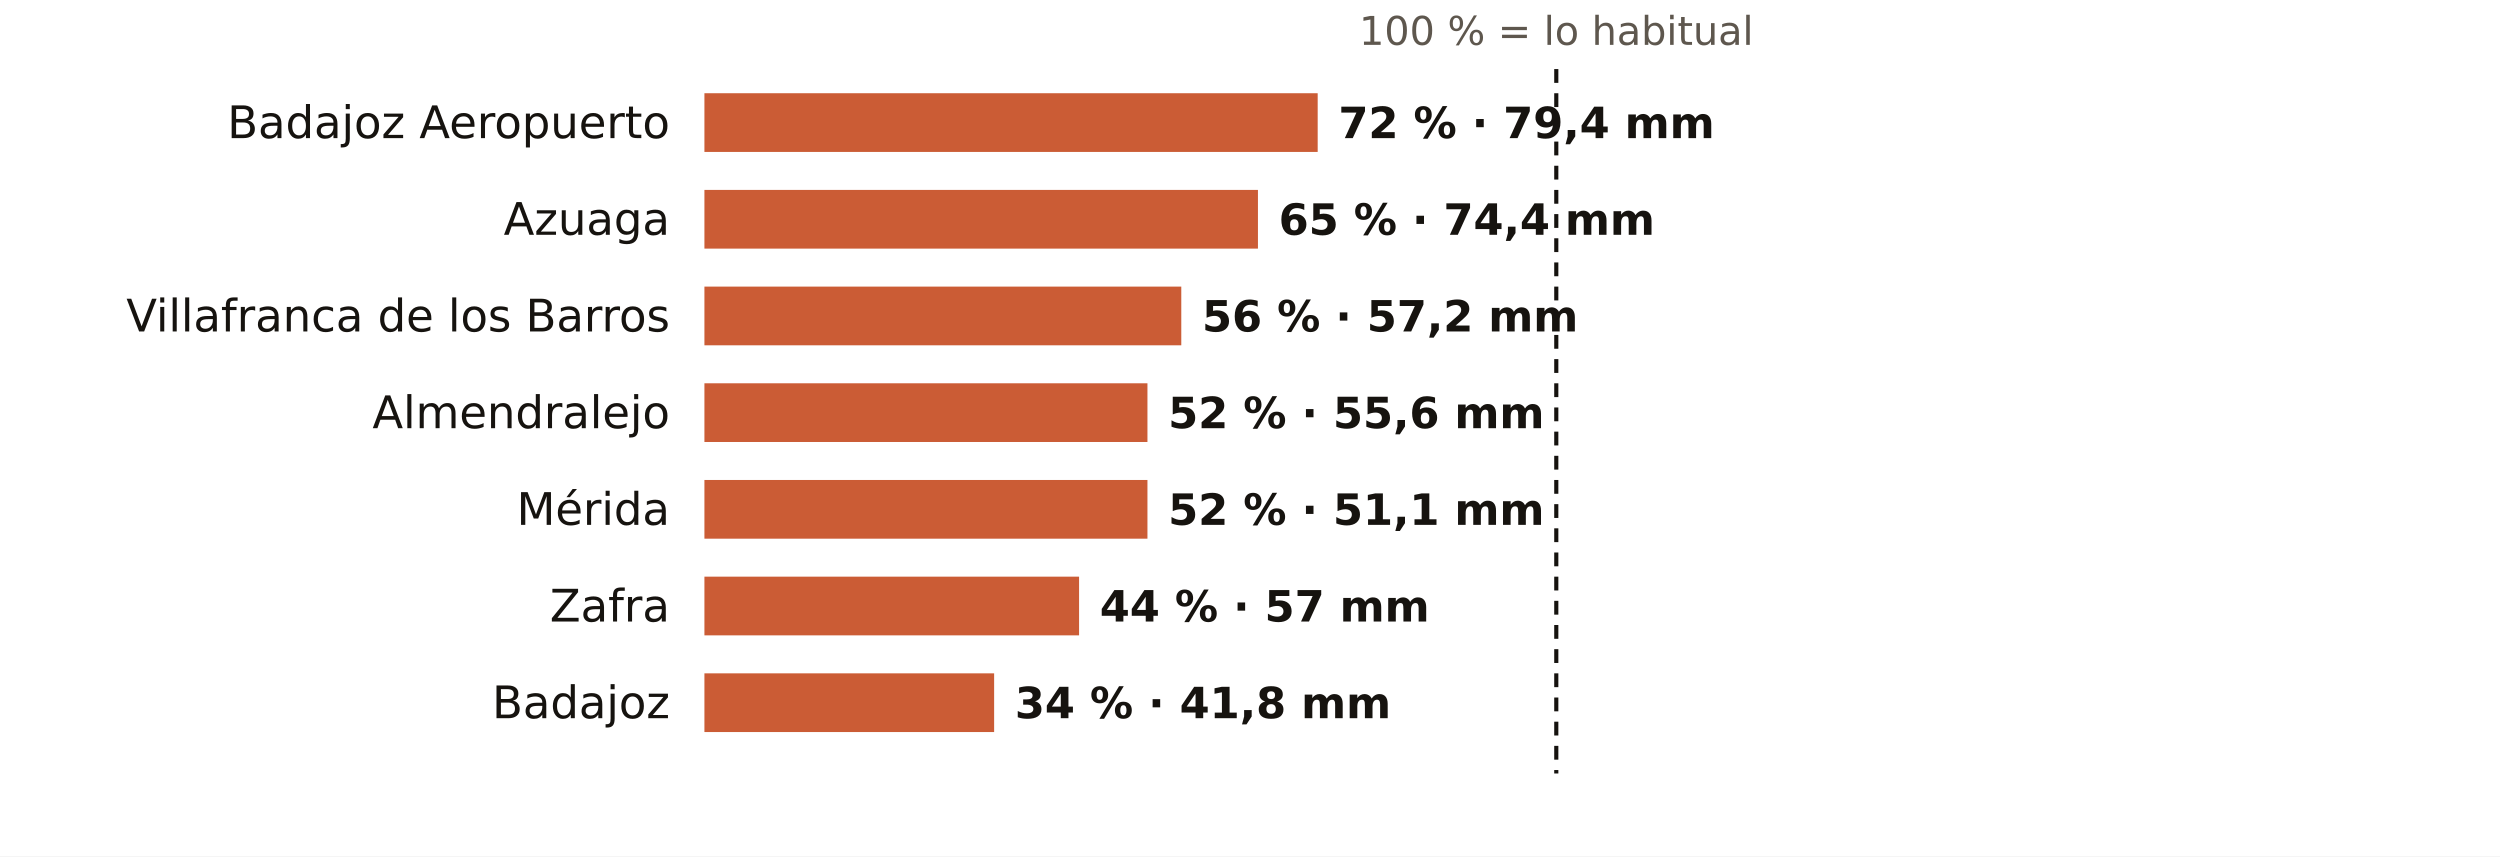
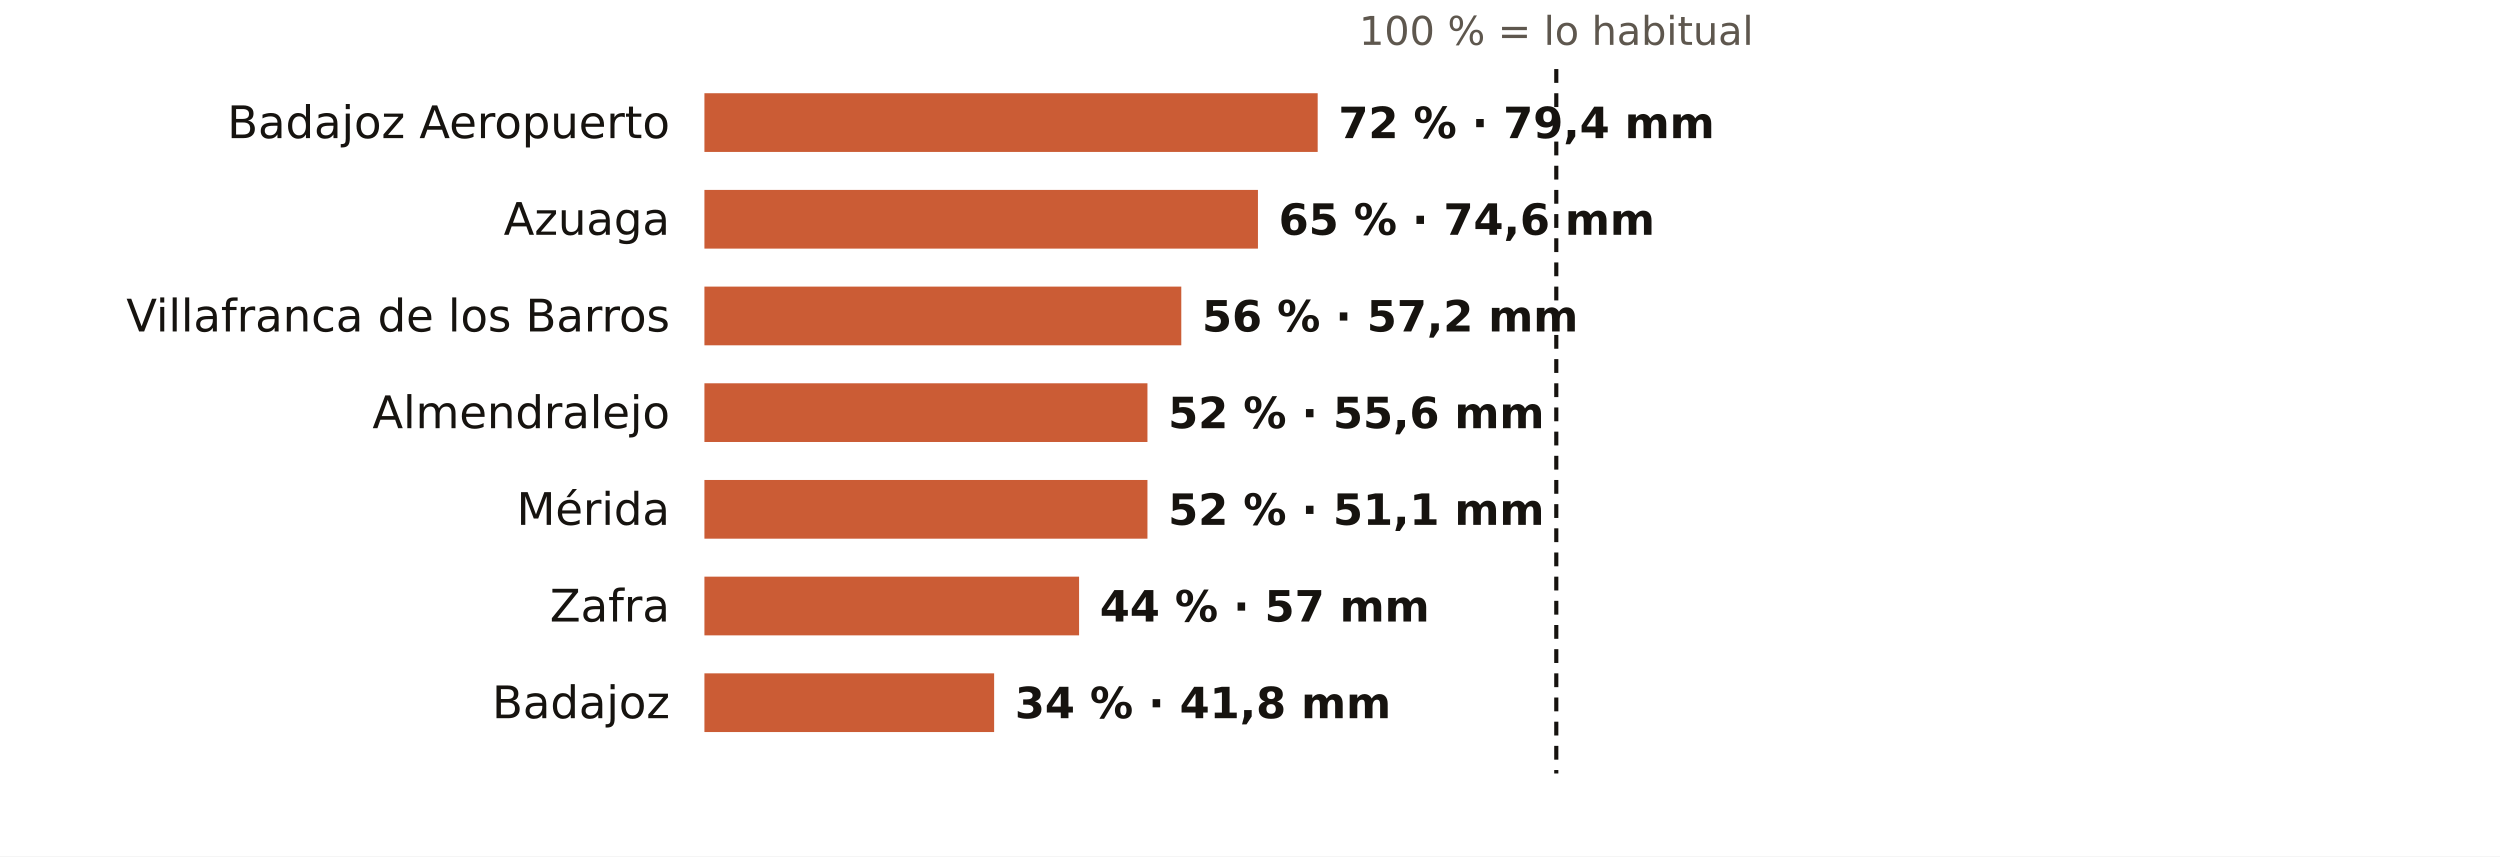
<svg xmlns="http://www.w3.org/2000/svg" viewBox="0 0 724 248" width="724" height="248" role="img" aria-label="El otoño en los pluviómetros de AEMET de Badajoz: % de lo habitual">
  <rect width="724" height="248" fill="#FFFFFF" />
  <text x="450.7" y="13.0" font-size="11.5" fill="#5E574E" text-anchor="middle" font-weight="400" font-family="Public Sans, DejaVu Sans, Arial, sans-serif">100 % = lo habitual</text>
  <text x="194.0" y="40.0" font-size="13" fill="#16130F" text-anchor="end" font-weight="500" font-family="Public Sans, DejaVu Sans, Arial, sans-serif">Badajoz Aeropuerto</text>
  <rect x="204" y="27" width="177.6" height="17" fill="#C4461A" opacity="0.88" />
  <text x="387.6" y="40.0" font-size="12.5" fill="#16130F" text-anchor="start" font-weight="600" font-family="Public Sans, DejaVu Sans, Arial, sans-serif">72 % · 79,4 mm</text>
  <text x="194.0" y="68.0" font-size="13" fill="#16130F" text-anchor="end" font-weight="500" font-family="Public Sans, DejaVu Sans, Arial, sans-serif">Azuaga</text>
  <rect x="204" y="55" width="160.3" height="17" fill="#C4461A" opacity="0.88" />
-   <text x="370.3" y="68.0" font-size="12.5" fill="#16130F" text-anchor="start" font-weight="600" font-family="Public Sans, DejaVu Sans, Arial, sans-serif">65 % · 74,4 mm</text>
+   <text x="370.3" y="68.0" font-size="12.5" fill="#16130F" text-anchor="start" font-weight="600" font-family="Public Sans, DejaVu Sans, Arial, sans-serif">65 % · 74,6 mm</text>
  <text x="194.0" y="96.0" font-size="13" fill="#16130F" text-anchor="end" font-weight="500" font-family="Public Sans, DejaVu Sans, Arial, sans-serif">Villafranca de los Barros</text>
  <rect x="204" y="83" width="138.1" height="17" fill="#C4461A" opacity="0.88" />
  <text x="348.1" y="96.0" font-size="12.5" fill="#16130F" text-anchor="start" font-weight="600" font-family="Public Sans, DejaVu Sans, Arial, sans-serif">56 % · 57,2 mm</text>
  <text x="194.0" y="124.0" font-size="13" fill="#16130F" text-anchor="end" font-weight="500" font-family="Public Sans, DejaVu Sans, Arial, sans-serif">Almendralejo</text>
  <rect x="204" y="111" width="128.3" height="17" fill="#C4461A" opacity="0.88" />
  <text x="338.3" y="124.0" font-size="12.5" fill="#16130F" text-anchor="start" font-weight="600" font-family="Public Sans, DejaVu Sans, Arial, sans-serif">52 % · 55,6 mm</text>
  <text x="194.0" y="152.0" font-size="13" fill="#16130F" text-anchor="end" font-weight="500" font-family="Public Sans, DejaVu Sans, Arial, sans-serif">Mérida</text>
  <rect x="204" y="139" width="128.3" height="17" fill="#C4461A" opacity="0.88" />
  <text x="338.3" y="152.0" font-size="12.5" fill="#16130F" text-anchor="start" font-weight="600" font-family="Public Sans, DejaVu Sans, Arial, sans-serif">52 % · 51,1 mm</text>
  <text x="194.0" y="180.0" font-size="13" fill="#16130F" text-anchor="end" font-weight="500" font-family="Public Sans, DejaVu Sans, Arial, sans-serif">Zafra</text>
  <rect x="204" y="167" width="108.5" height="17" fill="#C4461A" opacity="0.88" />
  <text x="318.5" y="180.0" font-size="12.5" fill="#16130F" text-anchor="start" font-weight="600" font-family="Public Sans, DejaVu Sans, Arial, sans-serif">44 % · 57 mm</text>
  <text x="194.0" y="208.0" font-size="13" fill="#16130F" text-anchor="end" font-weight="500" font-family="Public Sans, DejaVu Sans, Arial, sans-serif">Badajoz</text>
  <rect x="204" y="195" width="83.9" height="17" fill="#C4461A" opacity="0.88" />
  <text x="293.9" y="208.0" font-size="12.5" fill="#16130F" text-anchor="start" font-weight="600" font-family="Public Sans, DejaVu Sans, Arial, sans-serif">34 % · 41,8 mm</text>
  <line x1="450.7" x2="450.7" y1="20" y2="224" stroke="#16130F" stroke-width="1.2" stroke-dasharray="4 3" />
</svg>
